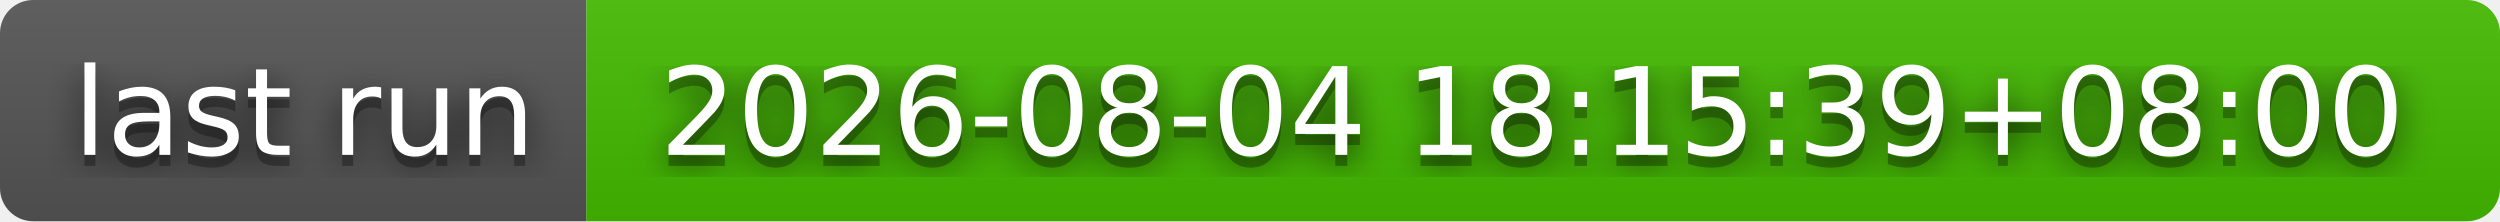
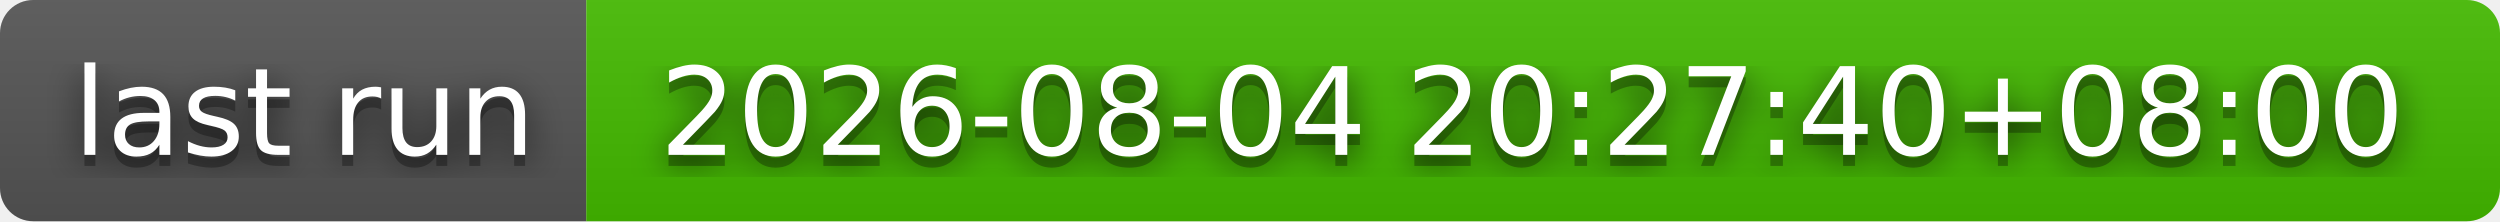
- <svg xmlns="http://www.w3.org/2000/svg" width="226" height="20" role="img" aria-label="last run: 2026-08-04 18:15:39+08:00">
+ <svg xmlns="http://www.w3.org/2000/svg" width="226" height="20" role="img" aria-label="last run: 2026-08-04 20:27:40+08:00">
  <filter id="blur">
    <feGaussianBlur stdDeviation="16" />
  </filter>
  <linearGradient id="s" x2="0" y2="100%">
    <stop offset="0" stop-color="#bbb" stop-opacity=".1" />
    <stop offset="1" stop-opacity=".1" />
  </linearGradient>
  <clipPath id="r">
    <rect width="226" height="20" rx="3" />
  </clipPath>
  <g clip-path="url(#r)">
    <rect width="53" height="20" fill="#555" />
    <rect x="53" width="173" height="20" fill="#4b0" />
    <rect width="226" height="20" fill="url(#s)" />
  </g>
  <g fill="#fff" text-anchor="middle" font-family="Verdana,Geneva,DejaVu Sans,sans-serif" text-rendering="geometricPrecision" font-size="110">
    <g transform="scale(.1)">
      <g aria-hidden="true" fill="#010101">
        <text x="275" y="150" fill-opacity=".8" filter="url(#blur)" textLength="430">last run</text>
        <text x="275" y="150" fill-opacity=".3" textLength="430">last run</text>
      </g>
      <text x="275" y="140" textLength="430">last run</text>
    </g>
    <g transform="scale(.1)">
      <g aria-hidden="true" fill="#010101">
-         <text x="1385" y="150" fill-opacity=".8" filter="url(#blur)" textLength="1630">2026-08-04 18:15:39+08:00</text>
-         <text x="1385" y="150" fill-opacity=".3" textLength="1630">2026-08-04 18:15:39+08:00</text>
+         <text x="1385" y="150" fill-opacity=".8" filter="url(#blur)" textLength="1630">2026-08-04 20:27:40+08:00</text>
+         <text x="1385" y="150" fill-opacity=".3" textLength="1630">2026-08-04 20:27:40+08:00</text>
      </g>
-       <text x="1385" y="140" textLength="1630">2026-08-04 18:15:39+08:00</text>
+       <text x="1385" y="140" textLength="1630">2026-08-04 20:27:40+08:00</text>
    </g>
  </g>
</svg>
